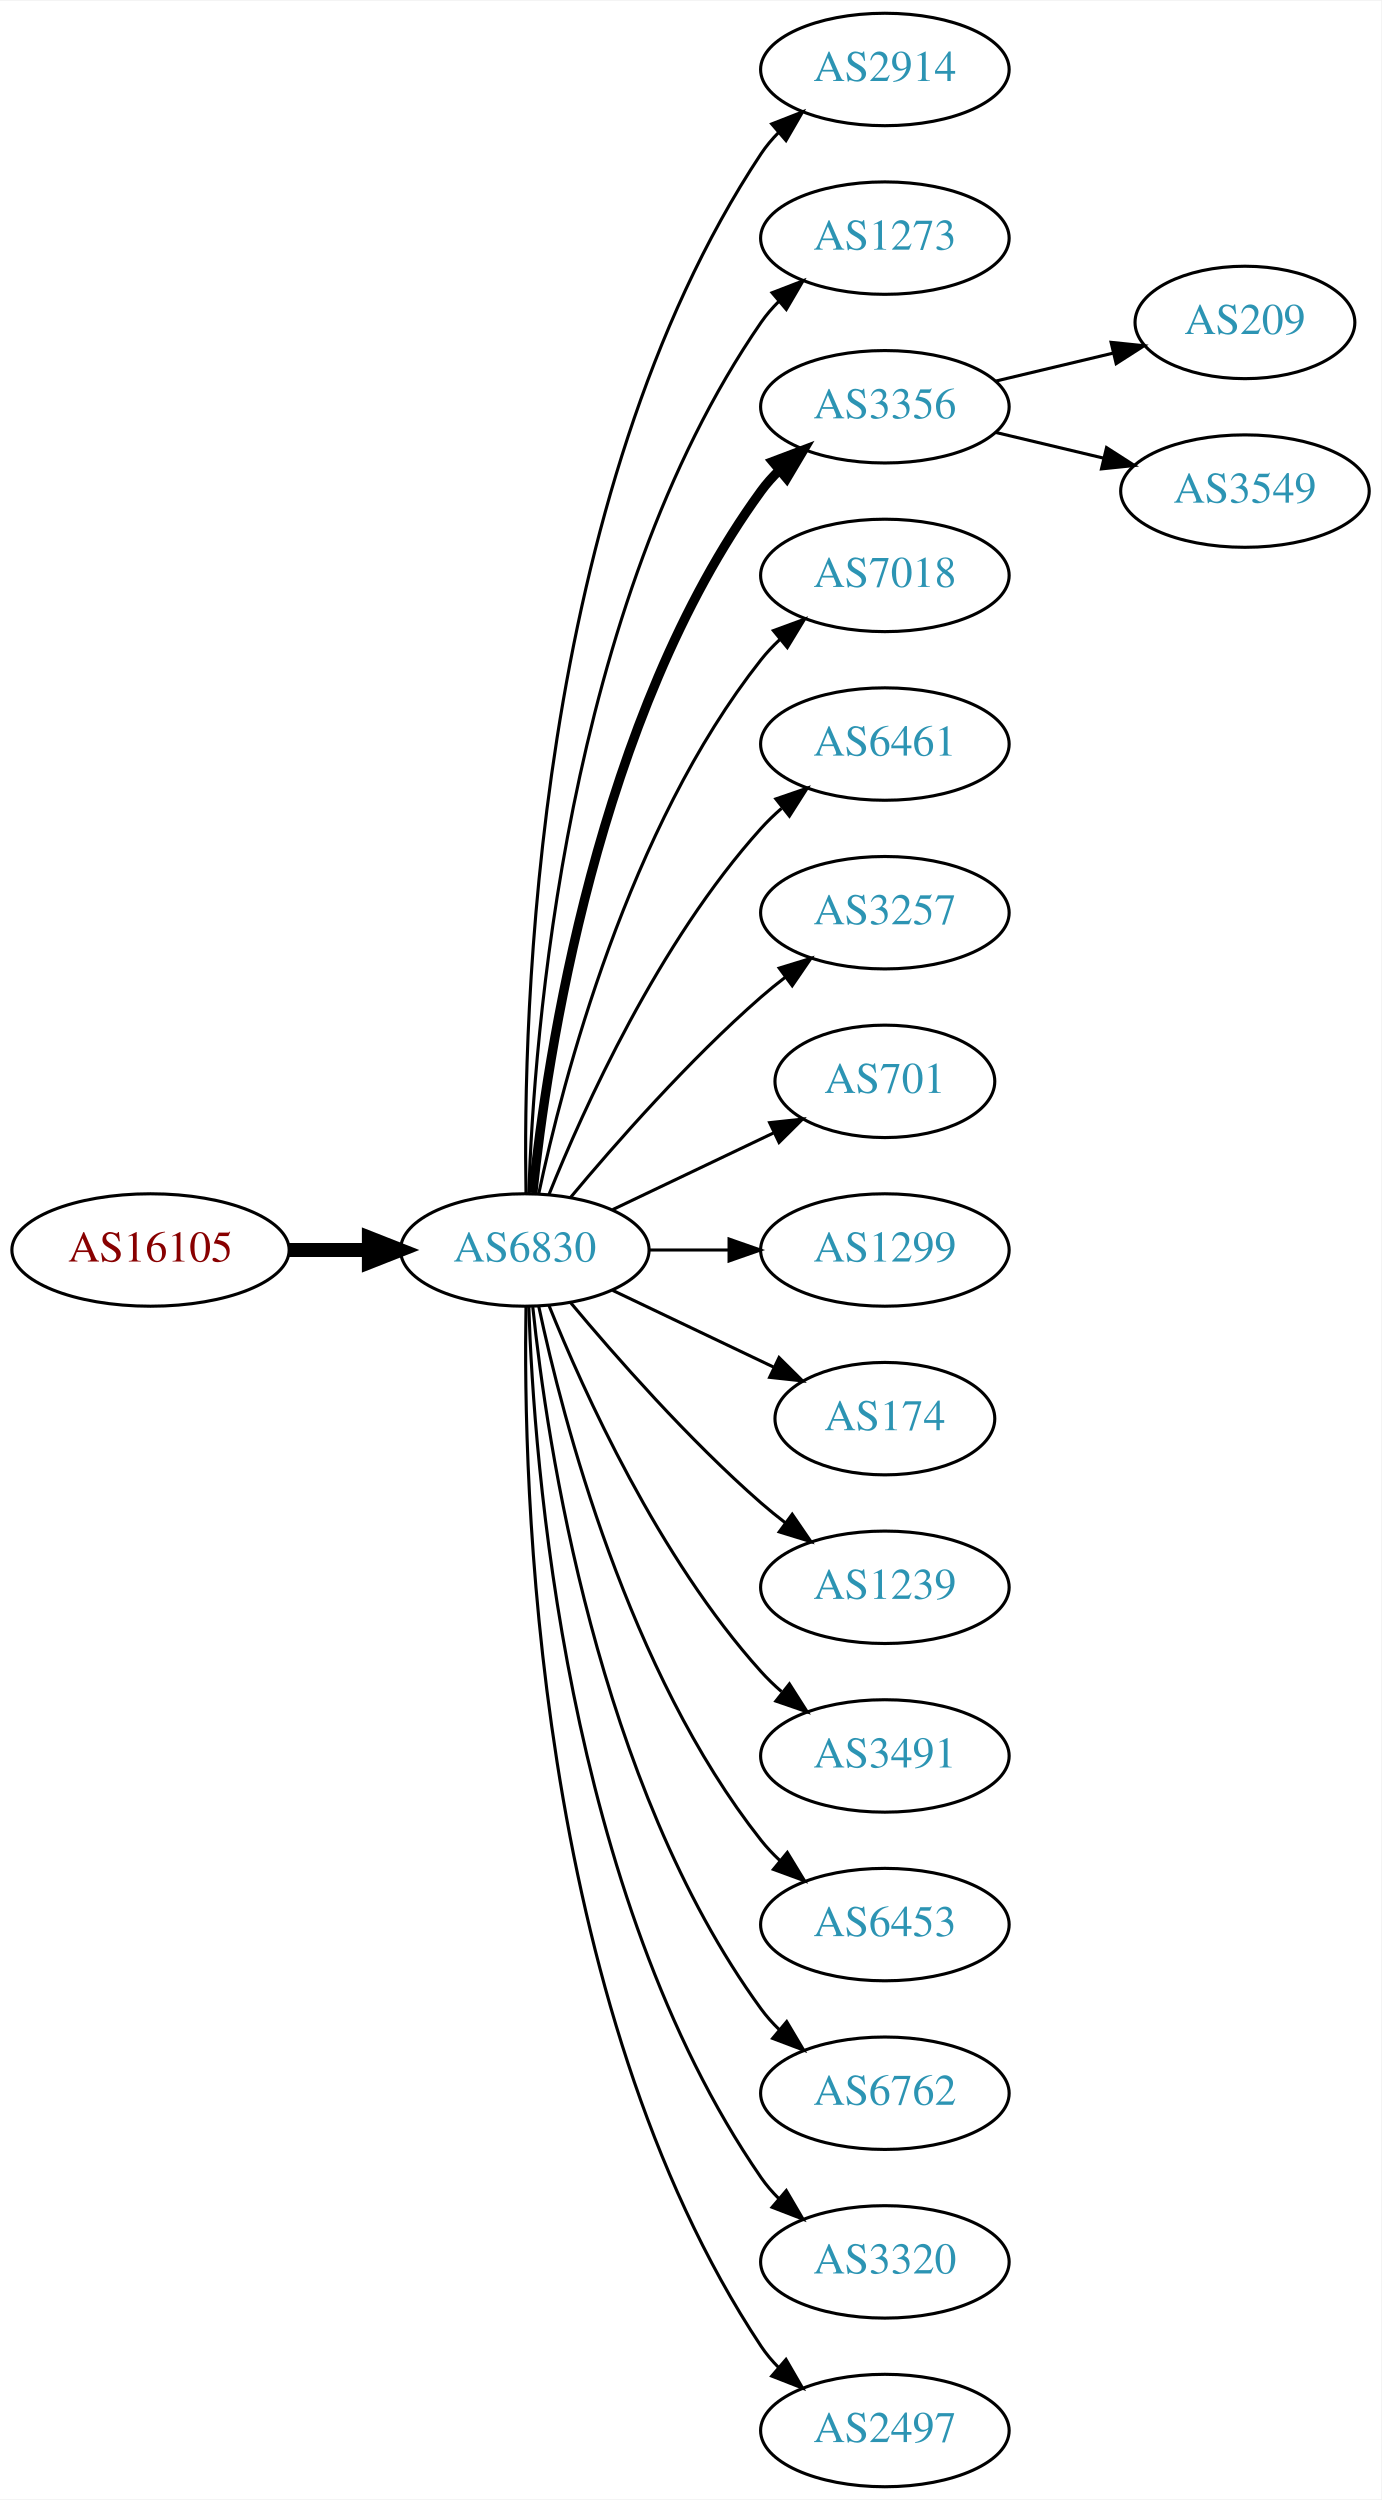
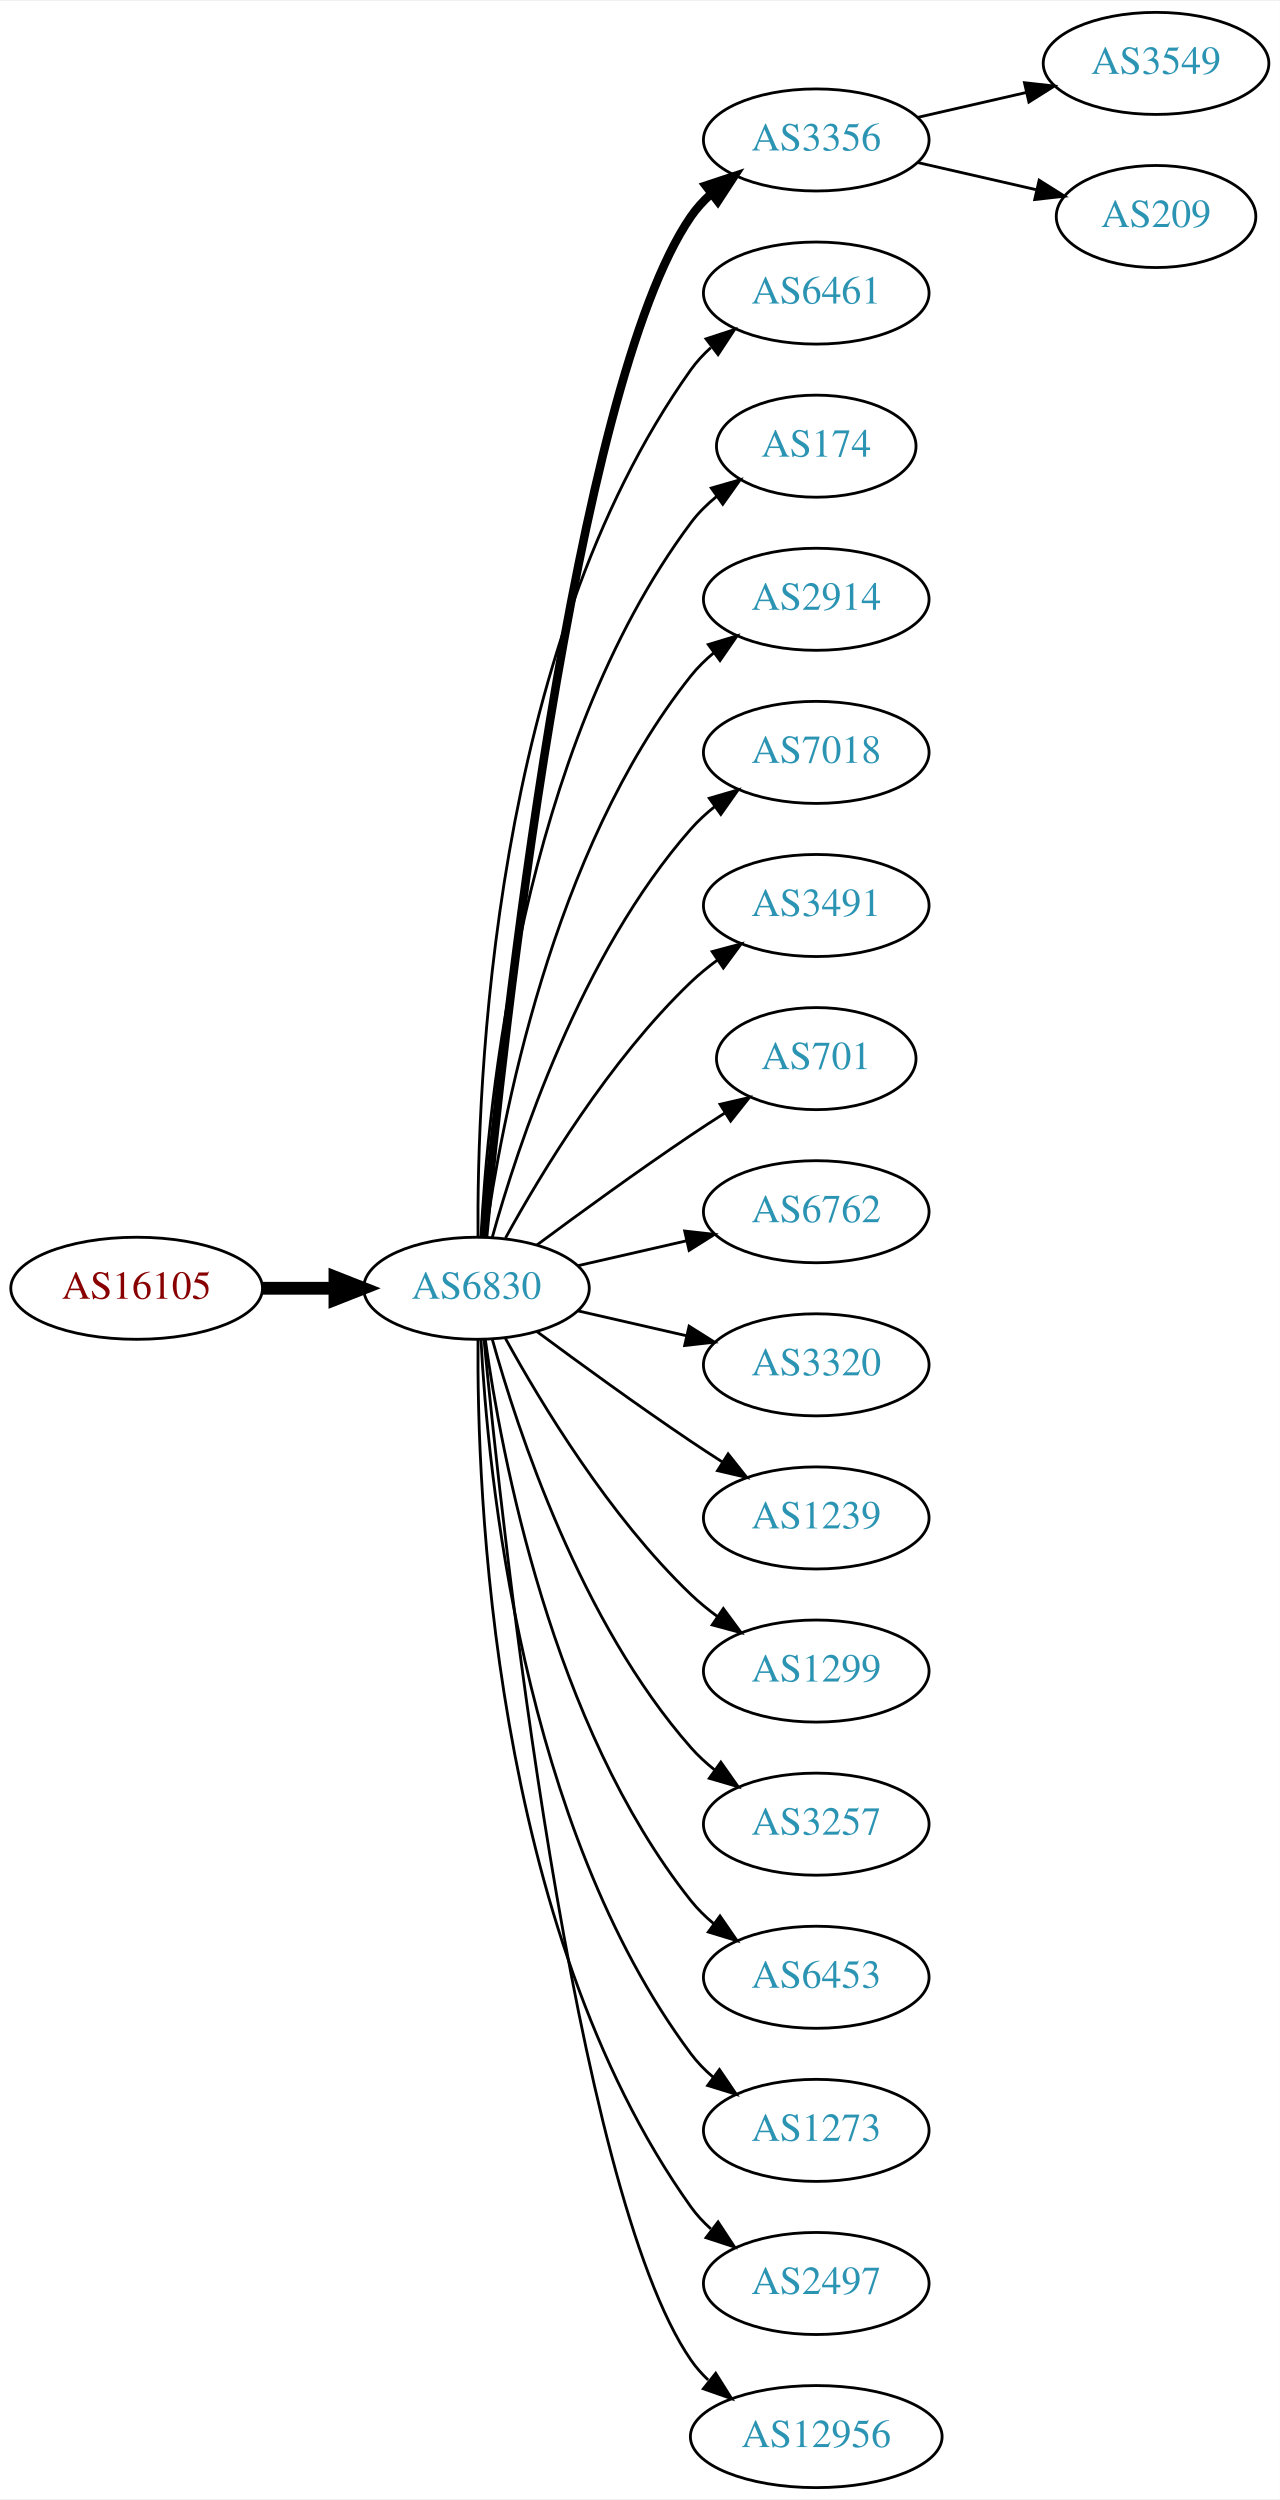
- <svg xmlns="http://www.w3.org/2000/svg" xmlns:xlink="http://www.w3.org/1999/xlink" width="442pt" height="800pt" viewBox="0.00 0.00 442.27 800.00">
-   <g id="graph0" class="graph" transform="scale(1 1) rotate(0) translate(4 796)">
-     <polygon fill="white" stroke="none" points="-4,4 -4,-796 438.271,-796 438.271,4 -4,4" />
+ <svg xmlns="http://www.w3.org/2000/svg" xmlns:xlink="http://www.w3.org/1999/xlink" width="451pt" height="881pt" viewBox="0.00 0.00 451.37 881.00">
+   <g id="graph0" class="graph" transform="scale(1 1) rotate(0) translate(4 877)">
+     <polygon fill="white" stroke="none" points="-4,4 -4,-877 447.37,-877 447.37,4 -4,4" />
    <g id="node1" class="node">
      <g id="a_node1">
        <a xlink:href="/asn/16105" xlink:title="AS16105 ~ diamond dogs web consulting GmbH [AT]">
-           <ellipse fill="#ffffff" stroke="black" cx="44.196" cy="-396" rx="44.393" ry="18" />
-           <text text-anchor="middle" x="44.196" y="-392.3" font-family="Times,serif" font-size="14.00" fill="#880000">AS16105</text>
+           <ellipse fill="#ffffff" stroke="black" cx="44.196" cy="-423" rx="44.393" ry="18" />
+           <text text-anchor="middle" x="44.196" y="-419.3" font-family="Times,serif" font-size="14.00" fill="#880000">AS16105</text>
        </a>
      </g>
    </g>
    <g id="node2" class="node">
      <g id="a_node2">
        <a xlink:href="/asn/6830" xlink:title="AS6830 ~ LGI-UPC [AT]">
-           <ellipse fill="#ffffff" stroke="black" cx="164.039" cy="-396" rx="39.794" ry="18" />
-           <text text-anchor="middle" x="164.039" y="-392.3" font-family="Times,serif" font-size="14.00" fill="#2c94b3">AS6830</text>
+           <ellipse fill="#ffffff" stroke="black" cx="164.039" cy="-423" rx="39.794" ry="18" />
+           <text text-anchor="middle" x="164.039" y="-419.3" font-family="Times,serif" font-size="14.00" fill="#2c94b3">AS6830</text>
        </a>
      </g>
    </g>
    <g id="edge1" class="edge">
-       <path fill="none" stroke="black" stroke-width="4.5" d="M88.407,-396C96.72,-396 105.482,-396 113.965,-396" />
-       <polygon fill="black" stroke="black" stroke-width="4.5" points="114.123,-399.938 124.123,-396 114.123,-392.063 114.123,-399.938" />
+       <path fill="none" stroke="black" stroke-width="4.5" d="M88.407,-423C96.72,-423 105.482,-423 113.965,-423" />
+       <polygon fill="black" stroke="black" stroke-width="4.5" points="114.123,-426.938 124.123,-423 114.123,-419.063 114.123,-426.938" />
    </g>
    <g id="node3" class="node">
      <g id="a_node3">
-         <a xlink:href="/asn/2914" xlink:title="AS2914 ~ NTT America, Inc. [US]">
-           <ellipse fill="#ffffff" stroke="black" cx="279.332" cy="-774" rx="39.794" ry="18" />
-           <text text-anchor="middle" x="279.332" y="-770.3" font-family="Times,serif" font-size="14.00" fill="#2c94b3">AS2914</text>
+         <a xlink:href="/asn/3356" xlink:title="AS3356 ~ Level 3 Parent, LLC [US]">
+           <ellipse fill="#ffffff" stroke="black" cx="283.881" cy="-828" rx="39.794" ry="18" />
+           <text text-anchor="middle" x="283.881" y="-824.3" font-family="Times,serif" font-size="14.00" fill="#2c94b3">AS3356</text>
        </a>
      </g>
    </g>
    <g id="edge2" class="edge">
-       <path fill="none" stroke="black" d="M164.423,-414.174C163.429,-469.237 166.895,-637.165 239.685,-747 241.296,-749.431 243.207,-751.707 245.303,-753.826" />
-       <polygon fill="black" stroke="black" points="243.111,-756.557 252.978,-760.416 247.671,-751.246 243.111,-756.557" />
+       <path fill="none" stroke="black" stroke-width="3" d="M166.704,-441.084C173.154,-508.004 198.206,-740.832 239.685,-801 241.643,-803.84 244.006,-806.441 246.607,-808.81" />
+       <polygon fill="black" stroke="black" stroke-width="3" points="244.89,-811.905 254.95,-815.229 249.159,-806.357 244.89,-811.905" />
    </g>
    <g id="node4" class="node">
      <g id="a_node4">
-         <a xlink:href="/asn/1273" xlink:title="AS1273 ~ Vodafone Group PLC [EU]">
-           <ellipse fill="#ffffff" stroke="black" cx="279.332" cy="-720" rx="39.794" ry="18" />
-           <text text-anchor="middle" x="279.332" y="-716.3" font-family="Times,serif" font-size="14.00" fill="#2c94b3">AS1273</text>
+         <a xlink:href="/asn/6461" xlink:title="AS6461 ~ Zayo Bandwidth [US]">
+           <ellipse fill="#ffffff" stroke="black" cx="283.881" cy="-774" rx="39.794" ry="18" />
+           <text text-anchor="middle" x="283.881" y="-770.3" font-family="Times,serif" font-size="14.00" fill="#2c94b3">AS6461</text>
        </a>
      </g>
    </g>
    <g id="edge3" class="edge">
-       <path fill="none" stroke="black" d="M165.318,-414.161C166.917,-463.461 177.066,-602.175 239.685,-693 241.34,-695.401 243.283,-697.656 245.401,-699.76" />
-       <polygon fill="black" stroke="black" points="243.232,-702.51 253.118,-706.322 247.767,-697.177 243.232,-702.51" />
+       <path fill="none" stroke="black" d="M164.587,-441.063C164.168,-493.503 169.322,-648.293 239.685,-747 241.687,-749.809 244.082,-752.388 246.703,-754.743" />
+       <polygon fill="black" stroke="black" points="245.007,-757.852 255.079,-761.139 249.255,-752.288 245.007,-757.852" />
    </g>
    <g id="node5" class="node">
      <g id="a_node5">
-         <a xlink:href="/asn/3356" xlink:title="AS3356 ~ Level 3 Parent, LLC [US]">
-           <ellipse fill="#ffffff" stroke="black" cx="279.332" cy="-666" rx="39.794" ry="18" />
-           <text text-anchor="middle" x="279.332" y="-662.3" font-family="Times,serif" font-size="14.00" fill="#2c94b3">AS3356</text>
+         <a xlink:href="/asn/174" xlink:title="AS174 ~ Cogent Communications [US]">
+           <ellipse fill="#ffffff" stroke="black" cx="283.881" cy="-720" rx="35.194" ry="18" />
+           <text text-anchor="middle" x="283.881" y="-716.3" font-family="Times,serif" font-size="14.00" fill="#2c94b3">AS174</text>
        </a>
      </g>
    </g>
    <g id="edge4" class="edge">
-       <path fill="none" stroke="black" stroke-width="3" d="M166.595,-414.256C171.066,-457.303 187.199,-566.94 239.685,-639 241.402,-641.357 243.389,-643.581 245.538,-645.663" />
-       <polygon fill="black" stroke="black" stroke-width="3" points="243.402,-648.439 253.313,-652.183 247.9,-643.075 243.402,-648.439" />
+       <path fill="none" stroke="black" d="M165.63,-441.023C168.007,-487.412 179.925,-612.893 239.685,-693 242.243,-696.429 245.377,-699.526 248.778,-702.295" />
+       <polygon fill="black" stroke="black" points="246.868,-705.232 257.051,-708.159 250.916,-699.521 246.868,-705.232" />
    </g>
    <g id="node6" class="node">
      <g id="a_node6">
-         <a xlink:href="/asn/7018" xlink:title="AS7018 ~ AT&amp;T Services, Inc. [US]">
-           <ellipse fill="#ffffff" stroke="black" cx="279.332" cy="-612" rx="39.794" ry="18" />
-           <text text-anchor="middle" x="279.332" y="-608.3" font-family="Times,serif" font-size="14.00" fill="#2c94b3">AS7018</text>
+         <a xlink:href="/asn/2914" xlink:title="AS2914 ~ NTT America, Inc. [US]">
+           <ellipse fill="#ffffff" stroke="black" cx="283.881" cy="-666" rx="39.794" ry="18" />
+           <text text-anchor="middle" x="283.881" y="-662.3" font-family="Times,serif" font-size="14.00" fill="#2c94b3">AS2914</text>
        </a>
      </g>
    </g>
    <g id="edge5" class="edge">
-       <path fill="none" stroke="black" d="M168.529,-414.16C176.16,-450.03 197.152,-531.155 239.685,-585 241.493,-587.288 243.545,-589.462 245.74,-591.51" />
-       <polygon fill="black" stroke="black" points="243.651,-594.323 253.6,-597.966 248.094,-588.914 243.651,-594.323" />
+       <path fill="none" stroke="black" d="M167.178,-441.17C172.678,-480.974 190.504,-577.233 239.685,-639 242.026,-641.94 244.781,-644.649 247.747,-647.121" />
+       <polygon fill="black" stroke="black" points="245.812,-650.042 255.953,-653.11 249.939,-644.388 245.812,-650.042" />
    </g>
    <g id="node7" class="node">
      <g id="a_node7">
-         <a xlink:href="/asn/6461" xlink:title="AS6461 ~ Zayo Bandwidth [US]">
-           <ellipse fill="#ffffff" stroke="black" cx="279.332" cy="-558" rx="39.794" ry="18" />
-           <text text-anchor="middle" x="279.332" y="-554.3" font-family="Times,serif" font-size="14.00" fill="#2c94b3">AS6461</text>
+         <a xlink:href="/asn/7018" xlink:title="AS7018 ~ AT&amp;T Services, Inc. [US]">
+           <ellipse fill="#ffffff" stroke="black" cx="283.881" cy="-612" rx="39.794" ry="18" />
+           <text text-anchor="middle" x="283.881" y="-608.3" font-family="Times,serif" font-size="14.00" fill="#2c94b3">AS7018</text>
        </a>
      </g>
    </g>
    <g id="edge6" class="edge">
-       <path fill="none" stroke="black" d="M171.786,-413.787C182.837,-441.243 206.891,-494.578 239.685,-531 241.688,-533.224 243.906,-535.363 246.239,-537.397" />
-       <polygon fill="black" stroke="black" points="244.437,-540.433 254.458,-543.873 248.769,-534.935 244.437,-540.433" />
+       <path fill="none" stroke="black" d="M169.612,-440.946C178.517,-472.995 200.801,-540.842 239.685,-585 242.169,-587.821 245.019,-590.449 248.044,-592.871" />
+       <polygon fill="black" stroke="black" points="246.162,-595.828 256.334,-598.791 250.23,-590.131 246.162,-595.828" />
    </g>
    <g id="node8" class="node">
      <g id="a_node8">
-         <a xlink:href="/asn/3257" xlink:title="AS3257 ~ GTT [DE]">
-           <ellipse fill="#ffffff" stroke="black" cx="279.332" cy="-504" rx="39.794" ry="18" />
-           <text text-anchor="middle" x="279.332" y="-500.3" font-family="Times,serif" font-size="14.00" fill="#2c94b3">AS3257</text>
+         <a xlink:href="/asn/3491" xlink:title="AS3491 ~ PCCW Global, Inc. [US]">
+           <ellipse fill="#ffffff" stroke="black" cx="283.881" cy="-558" rx="39.794" ry="18" />
+           <text text-anchor="middle" x="283.881" y="-554.3" font-family="Times,serif" font-size="14.00" fill="#2c94b3">AS3491</text>
        </a>
      </g>
    </g>
    <g id="edge7" class="edge">
-       <path fill="none" stroke="black" d="M178.669,-412.817C192.951,-429.929 216.498,-456.745 239.685,-477 242.151,-479.154 244.789,-481.294 247.487,-483.372" />
-       <polygon fill="black" stroke="black" points="245.512,-486.264 255.641,-489.37 249.66,-480.625 245.512,-486.264" />
+       <path fill="none" stroke="black" d="M174.28,-440.713C186.825,-463.561 211.002,-503.611 239.685,-531 242.553,-533.739 245.742,-536.347 249.051,-538.785" />
+       <polygon fill="black" stroke="black" points="247.175,-541.742 257.411,-544.477 251.114,-535.956 247.175,-541.742" />
    </g>
    <g id="node9" class="node">
      <g id="a_node9">
        <a xlink:href="/asn/701" xlink:title="AS701 ~ UUNET [US]">
-           <ellipse fill="#ffffff" stroke="black" cx="279.332" cy="-450" rx="35.194" ry="18" />
-           <text text-anchor="middle" x="279.332" y="-446.3" font-family="Times,serif" font-size="14.00" fill="#2c94b3">AS701</text>
+           <ellipse fill="#ffffff" stroke="black" cx="283.881" cy="-504" rx="35.194" ry="18" />
+           <text text-anchor="middle" x="283.881" y="-500.3" font-family="Times,serif" font-size="14.00" fill="#2c94b3">AS701</text>
        </a>
      </g>
    </g>
    <g id="edge8" class="edge">
-       <path fill="none" stroke="black" d="M192.175,-408.934C207.607,-416.29 227.092,-425.577 243.628,-433.459" />
-       <polygon fill="black" stroke="black" points="242.436,-436.768 252.969,-437.911 245.448,-430.449 242.436,-436.768" />
+       <path fill="none" stroke="black" d="M185.369,-438.277C200.231,-449.304 220.976,-464.407 239.685,-477 243.502,-479.569 247.552,-482.21 251.583,-484.786" />
+       <polygon fill="black" stroke="black" points="249.952,-487.895 260.277,-490.271 253.687,-481.975 249.952,-487.895" />
    </g>
    <g id="node10" class="node">
      <g id="a_node10">
-         <a xlink:href="/asn/1299" xlink:title="AS1299 ~ Telia Carrier [EU]">
-           <ellipse fill="#ffffff" stroke="black" cx="279.332" cy="-396" rx="39.794" ry="18" />
-           <text text-anchor="middle" x="279.332" y="-392.3" font-family="Times,serif" font-size="14.00" fill="#2c94b3">AS1299</text>
+         <a xlink:href="/asn/6762" xlink:title="AS6762 ~ TELECOM ITALIA SPARKLE S.p.A. [IT]">
+           <ellipse fill="#ffffff" stroke="black" cx="283.881" cy="-450" rx="39.794" ry="18" />
+           <text text-anchor="middle" x="283.881" y="-446.3" font-family="Times,serif" font-size="14.00" fill="#2c94b3">AS6762</text>
        </a>
      </g>
    </g>
    <g id="edge9" class="edge">
-       <path fill="none" stroke="black" d="M203.711,-396C211.914,-396 220.678,-396 229.21,-396" />
-       <polygon fill="black" stroke="black" points="229.449,-399.5 239.449,-396 229.449,-392.5 229.449,-399.5" />
+       <path fill="none" stroke="black" d="M199.758,-430.955C211.758,-433.704 225.379,-436.825 238.071,-439.733" />
+       <polygon fill="black" stroke="black" points="237.474,-443.187 248.003,-442.009 239.037,-436.364 237.474,-443.187" />
    </g>
    <g id="node11" class="node">
      <g id="a_node11">
-         <a xlink:href="/asn/174" xlink:title="AS174 ~ Cogent Communications [US]">
-           <ellipse fill="#ffffff" stroke="black" cx="279.332" cy="-342" rx="35.194" ry="18" />
-           <text text-anchor="middle" x="279.332" y="-338.3" font-family="Times,serif" font-size="14.00" fill="#2c94b3">AS174</text>
+         <a xlink:href="/asn/3320" xlink:title="AS3320 ~ DTAG [DE]">
+           <ellipse fill="#ffffff" stroke="black" cx="283.881" cy="-396" rx="39.794" ry="18" />
+           <text text-anchor="middle" x="283.881" y="-392.3" font-family="Times,serif" font-size="14.00" fill="#2c94b3">AS3320</text>
        </a>
      </g>
    </g>
    <g id="edge10" class="edge">
-       <path fill="none" stroke="black" d="M192.175,-383.066C207.607,-375.71 227.092,-366.423 243.628,-358.541" />
-       <polygon fill="black" stroke="black" points="245.448,-361.551 252.969,-354.089 242.436,-355.232 245.448,-361.551" />
+       <path fill="none" stroke="black" d="M199.758,-415.045C211.758,-412.296 225.379,-409.175 238.071,-406.267" />
+       <polygon fill="black" stroke="black" points="239.037,-409.636 248.003,-403.991 237.474,-402.813 239.037,-409.636" />
    </g>
    <g id="node12" class="node">
      <g id="a_node12">
        <a xlink:href="/asn/1239" xlink:title="AS1239 ~ Sprint [US]">
-           <ellipse fill="#ffffff" stroke="black" cx="279.332" cy="-288" rx="39.794" ry="18" />
-           <text text-anchor="middle" x="279.332" y="-284.3" font-family="Times,serif" font-size="14.00" fill="#2c94b3">AS1239</text>
+           <ellipse fill="#ffffff" stroke="black" cx="283.881" cy="-342" rx="39.794" ry="18" />
+           <text text-anchor="middle" x="283.881" y="-338.3" font-family="Times,serif" font-size="14.00" fill="#2c94b3">AS1239</text>
        </a>
      </g>
    </g>
    <g id="edge11" class="edge">
-       <path fill="none" stroke="black" d="M178.669,-379.183C192.951,-362.071 216.498,-335.255 239.685,-315 242.151,-312.846 244.789,-310.706 247.487,-308.628" />
-       <polygon fill="black" stroke="black" points="249.66,-311.375 255.641,-302.63 245.512,-305.736 249.66,-311.375" />
+       <path fill="none" stroke="black" d="M185.369,-407.723C200.231,-396.696 220.976,-381.593 239.685,-369 243.234,-366.611 246.984,-364.161 250.733,-361.758" />
+       <polygon fill="black" stroke="black" points="252.801,-364.591 259.381,-356.288 249.059,-358.675 252.801,-364.591" />
    </g>
    <g id="node13" class="node">
      <g id="a_node13">
-         <a xlink:href="/asn/3491" xlink:title="AS3491 ~ PCCW Global, Inc. [US]">
-           <ellipse fill="#ffffff" stroke="black" cx="279.332" cy="-234" rx="39.794" ry="18" />
-           <text text-anchor="middle" x="279.332" y="-230.3" font-family="Times,serif" font-size="14.00" fill="#2c94b3">AS3491</text>
+         <a xlink:href="/asn/1299" xlink:title="AS1299 ~ Telia Carrier [EU]">
+           <ellipse fill="#ffffff" stroke="black" cx="283.881" cy="-288" rx="39.794" ry="18" />
+           <text text-anchor="middle" x="283.881" y="-284.3" font-family="Times,serif" font-size="14.00" fill="#2c94b3">AS1299</text>
        </a>
      </g>
    </g>
    <g id="edge12" class="edge">
-       <path fill="none" stroke="black" d="M171.786,-378.213C182.837,-350.757 206.891,-297.422 239.685,-261 241.688,-258.776 243.906,-256.637 246.239,-254.603" />
-       <polygon fill="black" stroke="black" points="248.769,-257.065 254.458,-248.127 244.437,-251.567 248.769,-257.065" />
+       <path fill="none" stroke="black" d="M174.28,-405.287C186.825,-382.439 211.002,-342.389 239.685,-315 242.553,-312.261 245.742,-309.653 249.051,-307.215" />
+       <polygon fill="black" stroke="black" points="251.114,-310.044 257.411,-301.523 247.175,-304.258 251.114,-310.044" />
    </g>
    <g id="node14" class="node">
      <g id="a_node14">
-         <a xlink:href="/asn/6453" xlink:title="AS6453 ~ TATA COMMUNICATIONS (AMERICA) INC [US]">
-           <ellipse fill="#ffffff" stroke="black" cx="279.332" cy="-180" rx="39.794" ry="18" />
-           <text text-anchor="middle" x="279.332" y="-176.3" font-family="Times,serif" font-size="14.00" fill="#2c94b3">AS6453</text>
+         <a xlink:href="/asn/3257" xlink:title="AS3257 ~ GTT [DE]">
+           <ellipse fill="#ffffff" stroke="black" cx="283.881" cy="-234" rx="39.794" ry="18" />
+           <text text-anchor="middle" x="283.881" y="-230.3" font-family="Times,serif" font-size="14.00" fill="#2c94b3">AS3257</text>
        </a>
      </g>
    </g>
    <g id="edge13" class="edge">
-       <path fill="none" stroke="black" d="M168.529,-377.84C176.16,-341.97 197.152,-260.845 239.685,-207 241.493,-204.712 243.545,-202.538 245.74,-200.49" />
-       <polygon fill="black" stroke="black" points="248.094,-203.086 253.6,-194.034 243.651,-197.677 248.094,-203.086" />
+       <path fill="none" stroke="black" d="M169.612,-405.054C178.517,-373.005 200.801,-305.158 239.685,-261 242.169,-258.179 245.019,-255.551 248.044,-253.129" />
+       <polygon fill="black" stroke="black" points="250.23,-255.869 256.334,-247.209 246.162,-250.172 250.23,-255.869" />
    </g>
    <g id="node15" class="node">
      <g id="a_node15">
-         <a xlink:href="/asn/6762" xlink:title="AS6762 ~ TELECOM ITALIA SPARKLE S.p.A. [IT]">
-           <ellipse fill="#ffffff" stroke="black" cx="279.332" cy="-126" rx="39.794" ry="18" />
-           <text text-anchor="middle" x="279.332" y="-122.3" font-family="Times,serif" font-size="14.00" fill="#2c94b3">AS6762</text>
+         <a xlink:href="/asn/6453" xlink:title="AS6453 ~ TATA COMMUNICATIONS (AMERICA) INC [US]">
+           <ellipse fill="#ffffff" stroke="black" cx="283.881" cy="-180" rx="39.794" ry="18" />
+           <text text-anchor="middle" x="283.881" y="-176.3" font-family="Times,serif" font-size="14.00" fill="#2c94b3">AS6453</text>
        </a>
      </g>
    </g>
    <g id="edge14" class="edge">
-       <path fill="none" stroke="black" d="M166.595,-377.744C171.066,-334.697 187.199,-225.06 239.685,-153 241.402,-150.643 243.389,-148.419 245.538,-146.337" />
-       <polygon fill="black" stroke="black" points="247.9,-148.925 253.313,-139.817 243.402,-143.561 247.9,-148.925" />
+       <path fill="none" stroke="black" d="M167.178,-404.83C172.678,-365.026 190.504,-268.767 239.685,-207 242.026,-204.06 244.781,-201.351 247.747,-198.879" />
+       <polygon fill="black" stroke="black" points="249.939,-201.612 255.953,-192.89 245.812,-195.958 249.939,-201.612" />
    </g>
    <g id="node16" class="node">
      <g id="a_node16">
-         <a xlink:href="/asn/3320" xlink:title="AS3320 ~ DTAG [DE]">
-           <ellipse fill="#ffffff" stroke="black" cx="279.332" cy="-72" rx="39.794" ry="18" />
-           <text text-anchor="middle" x="279.332" y="-68.3" font-family="Times,serif" font-size="14.00" fill="#2c94b3">AS3320</text>
+         <a xlink:href="/asn/1273" xlink:title="AS1273 ~ Vodafone Group PLC [EU]">
+           <ellipse fill="#ffffff" stroke="black" cx="283.881" cy="-126" rx="39.794" ry="18" />
+           <text text-anchor="middle" x="283.881" y="-122.3" font-family="Times,serif" font-size="14.00" fill="#2c94b3">AS1273</text>
        </a>
      </g>
    </g>
    <g id="edge15" class="edge">
-       <path fill="none" stroke="black" d="M165.318,-377.839C166.917,-328.539 177.066,-189.825 239.685,-99 241.34,-96.599 243.283,-94.344 245.401,-92.24" />
-       <polygon fill="black" stroke="black" points="247.767,-94.823 253.118,-85.678 243.232,-89.49 247.767,-94.823" />
+       <path fill="none" stroke="black" d="M165.63,-404.977C168.007,-358.588 179.925,-233.107 239.685,-153 241.933,-149.987 244.624,-147.231 247.551,-144.728" />
+       <polygon fill="black" stroke="black" points="249.746,-147.458 255.702,-138.697 245.582,-141.831 249.746,-147.458" />
    </g>
    <g id="node17" class="node">
      <g id="a_node17">
        <a xlink:href="/asn/2497" xlink:title="AS2497 ~ Internet Initiative Japan Inc. [JP]">
-           <ellipse fill="#ffffff" stroke="black" cx="279.332" cy="-18" rx="39.794" ry="18" />
-           <text text-anchor="middle" x="279.332" y="-14.3" font-family="Times,serif" font-size="14.00" fill="#2c94b3">AS2497</text>
+           <ellipse fill="#ffffff" stroke="black" cx="283.881" cy="-72" rx="39.794" ry="18" />
+           <text text-anchor="middle" x="283.881" y="-68.3" font-family="Times,serif" font-size="14.00" fill="#2c94b3">AS2497</text>
        </a>
      </g>
    </g>
    <g id="edge16" class="edge">
-       <path fill="none" stroke="black" d="M164.423,-377.826C163.429,-322.763 166.895,-154.835 239.685,-45 241.296,-42.569 243.207,-40.293 245.303,-38.174" />
-       <polygon fill="black" stroke="black" points="247.671,-40.754 252.978,-31.584 243.111,-35.443 247.671,-40.754" />
+       <path fill="none" stroke="black" d="M164.587,-404.937C164.168,-352.497 169.322,-197.707 239.685,-99 241.687,-96.192 244.082,-93.612 246.703,-91.257" />
+       <polygon fill="black" stroke="black" points="249.255,-93.712 255.079,-84.861 245.007,-88.148 249.255,-93.712" />
    </g>
    <g id="node18" class="node">
      <g id="a_node18">
-         <a xlink:href="/asn/209" xlink:title="AS209 ~ CenturyLink Communications, LLC [US]">
-           <ellipse fill="#ffffff" stroke="black" cx="394.625" cy="-693" rx="35.194" ry="18" />
-           <text text-anchor="middle" x="394.625" y="-689.3" font-family="Times,serif" font-size="14.00" fill="#2c94b3">AS209</text>
+         <a xlink:href="/asn/12956" xlink:title="AS12956 ~ TELXIUS [ES]">
+           <ellipse fill="#ffffff" stroke="black" cx="283.881" cy="-18" rx="44.393" ry="18" />
+           <text text-anchor="middle" x="283.881" y="-14.3" font-family="Times,serif" font-size="14.00" fill="#2c94b3">AS12956</text>
        </a>
      </g>
    </g>
    <g id="edge17" class="edge">
-       <path fill="none" stroke="black" d="M314.939,-674.248C326.733,-677.058 340.038,-680.229 352.306,-683.153" />
-       <polygon fill="black" stroke="black" points="351.772,-686.624 362.311,-685.537 353.394,-679.814 351.772,-686.624" />
+       <path fill="none" stroke="black" d="M166.704,-404.916C173.154,-337.996 198.206,-105.168 239.685,-45 241.426,-42.474 243.489,-40.137 245.753,-37.984" />
+       <polygon fill="black" stroke="black" points="248.419,-40.335 254.059,-31.366 244.057,-34.861 248.419,-40.335" />
    </g>
    <g id="node19" class="node">
      <g id="a_node19">
        <a xlink:href="/asn/3549" xlink:title="AS3549 ~ Level 3 Parent, LLC [US]">
-           <ellipse fill="#ffffff" stroke="black" cx="394.625" cy="-639" rx="39.794" ry="18" />
-           <text text-anchor="middle" x="394.625" y="-635.3" font-family="Times,serif" font-size="14.00" fill="#2c94b3">AS3549</text>
+           <ellipse fill="#ffffff" stroke="black" cx="403.724" cy="-855" rx="39.794" ry="18" />
+           <text text-anchor="middle" x="403.724" y="-851.3" font-family="Times,serif" font-size="14.00" fill="#2c94b3">AS3549</text>
        </a>
      </g>
    </g>
    <g id="edge18" class="edge">
-       <path fill="none" stroke="black" d="M314.939,-657.752C325.81,-655.162 337.964,-652.265 349.407,-649.538" />
-       <polygon fill="black" stroke="black" points="350.313,-652.92 359.229,-647.197 348.69,-646.111 350.313,-652.92" />
+       <path fill="none" stroke="black" d="M319.6,-835.955C331.6,-838.704 345.221,-841.825 357.914,-844.733" />
+       <polygon fill="black" stroke="black" points="357.316,-848.187 367.845,-847.009 358.88,-841.364 357.316,-848.187" />
+     </g>
+     <g id="node20" class="node">
+       <g id="a_node20">
+         <a xlink:href="/asn/209" xlink:title="AS209 ~ CenturyLink Communications, LLC [US]">
+           <ellipse fill="#ffffff" stroke="black" cx="403.724" cy="-801" rx="35.194" ry="18" />
+           <text text-anchor="middle" x="403.724" y="-797.3" font-family="Times,serif" font-size="14.00" fill="#2c94b3">AS209</text>
+         </a>
+       </g>
+     </g>
+     <g id="edge19" class="edge">
+       <path fill="none" stroke="black" d="M319.6,-820.045C332.693,-817.045 347.715,-813.604 361.356,-810.478" />
+       <polygon fill="black" stroke="black" points="362.497,-813.807 371.463,-808.162 360.934,-806.984 362.497,-813.807" />
    </g>
  </g>
</svg>
